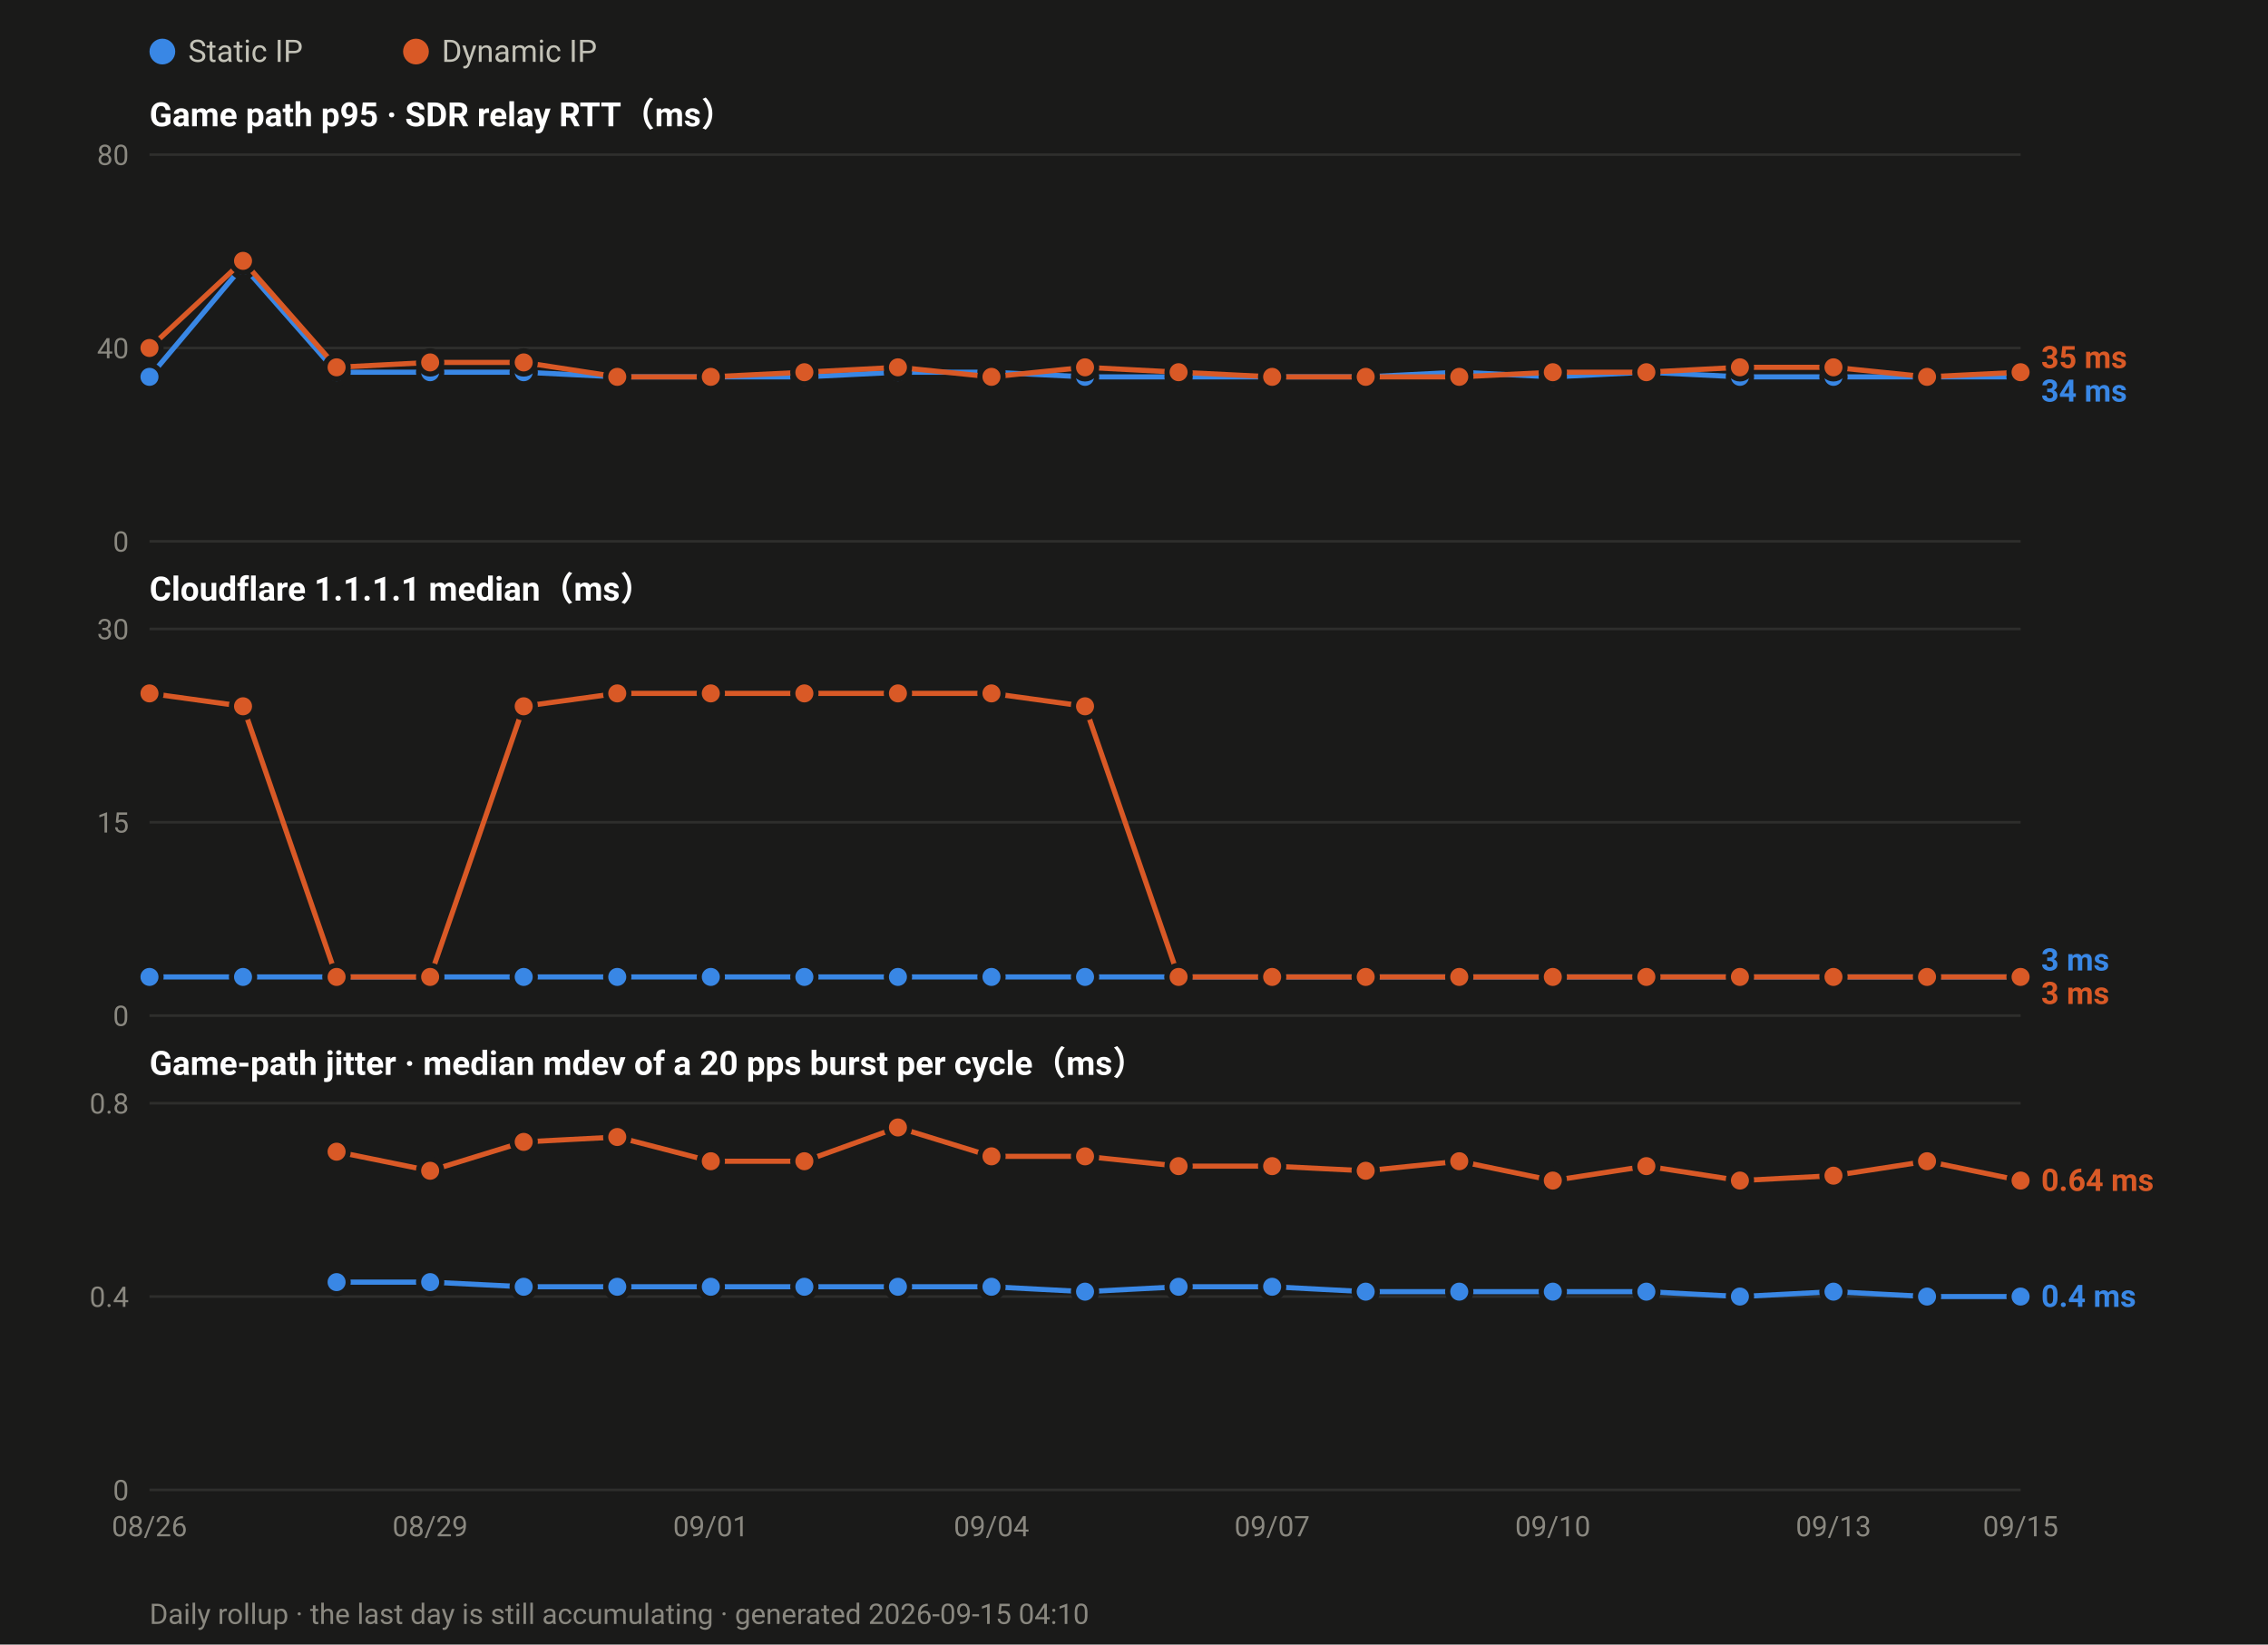
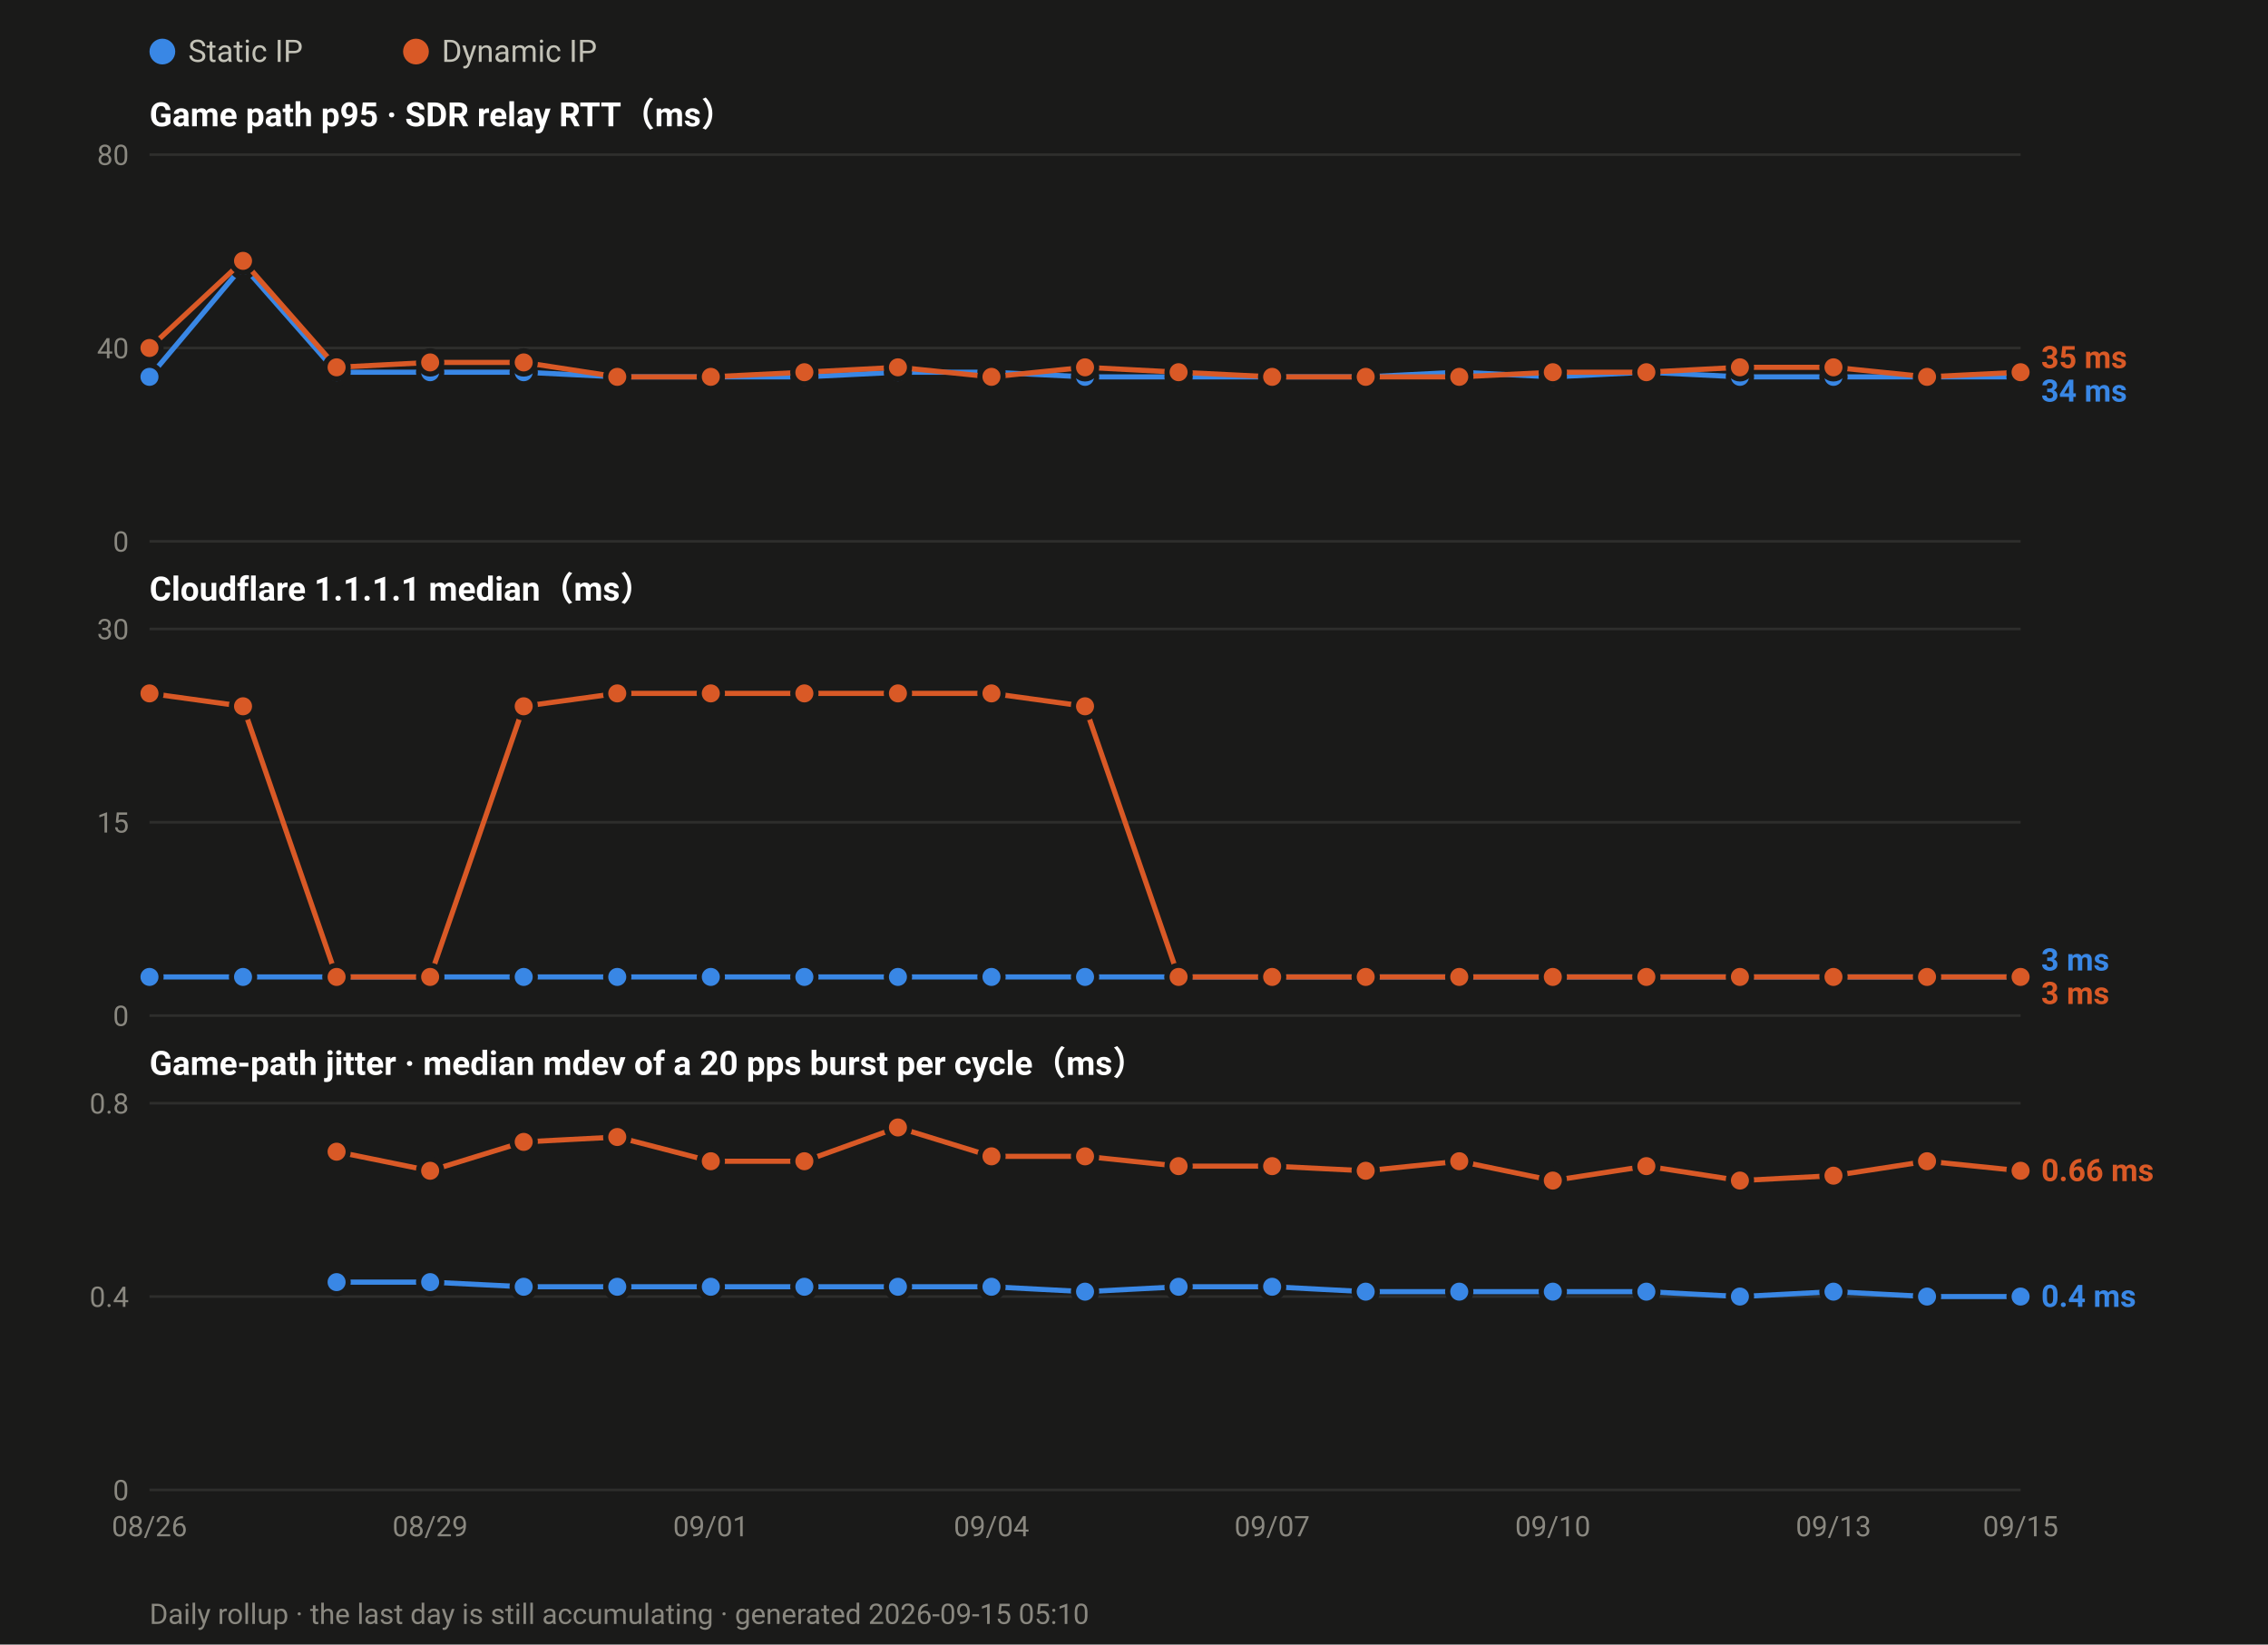
<svg xmlns="http://www.w3.org/2000/svg" width="880" height="638" viewBox="0 0 880 638" font-family="ui-sans-serif,-apple-system,Segoe UI,Roboto,Helvetica,Arial,sans-serif">
  <rect width="880" height="638" fill="#1a1a19" />
  <circle cx="63.0" cy="20" r="5" fill="#3987e5" />
  <text x="73.0" y="24" font-size="12" fill="#c3c2b7">Static IP</text>
  <circle cx="161.4" cy="20" r="5" fill="#d95926" />
  <text x="171.4" y="24" font-size="12" fill="#c3c2b7">Dynamic IP</text>
  <text x="58" y="49.0" font-size="13" font-weight="600" fill="#ffffff">Game path p95 · SDR relay RTT（ms）</text>
  <line x1="58" y1="210.0" x2="784.0" y2="210.0" stroke="#2e2e2c" stroke-width="1" />
  <text x="50" y="214.0" font-size="11" text-anchor="end" fill="#8a8880">0</text>
  <line x1="58" y1="135.0" x2="784.0" y2="135.0" stroke="#2e2e2c" stroke-width="1" />
  <text x="50" y="139.0" font-size="11" text-anchor="end" fill="#8a8880">40</text>
  <line x1="58" y1="60.0" x2="784.0" y2="60.0" stroke="#2e2e2c" stroke-width="1" />
  <text x="50" y="64.0" font-size="11" text-anchor="end" fill="#8a8880">80</text>
  <polyline fill="none" stroke="#3987e5" stroke-width="2" stroke-linejoin="round" points="58.0,146.2 94.3,103.1 130.6,144.4 166.9,144.4 203.2,144.4 239.5,146.2 275.8,146.2 312.1,146.2 348.4,144.4 384.7,144.4 421.0,146.2 457.3,146.2 493.6,146.2 529.9,146.2 566.2,144.4 602.5,146.2 638.8,144.4 675.1,146.2 711.4,146.2 747.7,146.2 784.0,146.2" />
  <circle cx="58.0" cy="146.2" r="4.5" fill="#3987e5" stroke="#1a1a19" stroke-width="2" />
  <circle cx="94.3" cy="103.1" r="4.5" fill="#3987e5" stroke="#1a1a19" stroke-width="2" />
  <circle cx="130.6" cy="144.4" r="4.5" fill="#3987e5" stroke="#1a1a19" stroke-width="2" />
  <circle cx="166.9" cy="144.4" r="4.5" fill="#3987e5" stroke="#1a1a19" stroke-width="2" />
  <circle cx="203.2" cy="144.4" r="4.5" fill="#3987e5" stroke="#1a1a19" stroke-width="2" />
  <circle cx="239.5" cy="146.2" r="4.5" fill="#3987e5" stroke="#1a1a19" stroke-width="2" />
  <circle cx="275.8" cy="146.2" r="4.5" fill="#3987e5" stroke="#1a1a19" stroke-width="2" />
  <circle cx="312.1" cy="146.2" r="4.5" fill="#3987e5" stroke="#1a1a19" stroke-width="2" />
  <circle cx="348.4" cy="144.4" r="4.5" fill="#3987e5" stroke="#1a1a19" stroke-width="2" />
  <circle cx="384.7" cy="144.4" r="4.5" fill="#3987e5" stroke="#1a1a19" stroke-width="2" />
  <circle cx="421.0" cy="146.2" r="4.5" fill="#3987e5" stroke="#1a1a19" stroke-width="2" />
  <circle cx="457.3" cy="146.2" r="4.5" fill="#3987e5" stroke="#1a1a19" stroke-width="2" />
  <circle cx="493.6" cy="146.2" r="4.5" fill="#3987e5" stroke="#1a1a19" stroke-width="2" />
  <circle cx="529.9" cy="146.2" r="4.5" fill="#3987e5" stroke="#1a1a19" stroke-width="2" />
  <circle cx="566.2" cy="144.4" r="4.5" fill="#3987e5" stroke="#1a1a19" stroke-width="2" />
  <circle cx="602.5" cy="146.2" r="4.5" fill="#3987e5" stroke="#1a1a19" stroke-width="2" />
  <circle cx="638.8" cy="144.4" r="4.5" fill="#3987e5" stroke="#1a1a19" stroke-width="2" />
  <circle cx="675.1" cy="146.2" r="4.5" fill="#3987e5" stroke="#1a1a19" stroke-width="2" />
  <circle cx="711.4" cy="146.2" r="4.5" fill="#3987e5" stroke="#1a1a19" stroke-width="2" />
  <circle cx="747.7" cy="146.2" r="4.5" fill="#3987e5" stroke="#1a1a19" stroke-width="2" />
  <circle cx="784.0" cy="146.2" r="4.5" fill="#3987e5" stroke="#1a1a19" stroke-width="2" />
  <polyline fill="none" stroke="#d95926" stroke-width="2" stroke-linejoin="round" points="58.0,135.0 94.3,101.2 130.6,142.5 166.9,140.6 203.2,140.6 239.5,146.2 275.8,146.2 312.1,144.4 348.4,142.5 384.7,146.2 421.0,142.5 457.3,144.4 493.6,146.2 529.9,146.2 566.2,146.2 602.5,144.4 638.8,144.4 675.1,142.5 711.4,142.5 747.7,146.2 784.0,144.4" />
  <circle cx="58.0" cy="135.0" r="4.5" fill="#d95926" stroke="#1a1a19" stroke-width="2" />
  <circle cx="94.3" cy="101.2" r="4.5" fill="#d95926" stroke="#1a1a19" stroke-width="2" />
  <circle cx="130.6" cy="142.5" r="4.5" fill="#d95926" stroke="#1a1a19" stroke-width="2" />
  <circle cx="166.9" cy="140.6" r="4.5" fill="#d95926" stroke="#1a1a19" stroke-width="2" />
  <circle cx="203.2" cy="140.6" r="4.5" fill="#d95926" stroke="#1a1a19" stroke-width="2" />
  <circle cx="239.5" cy="146.2" r="4.5" fill="#d95926" stroke="#1a1a19" stroke-width="2" />
  <circle cx="275.8" cy="146.2" r="4.5" fill="#d95926" stroke="#1a1a19" stroke-width="2" />
  <circle cx="312.1" cy="144.4" r="4.5" fill="#d95926" stroke="#1a1a19" stroke-width="2" />
  <circle cx="348.4" cy="142.5" r="4.5" fill="#d95926" stroke="#1a1a19" stroke-width="2" />
  <circle cx="384.7" cy="146.2" r="4.5" fill="#d95926" stroke="#1a1a19" stroke-width="2" />
  <circle cx="421.0" cy="142.5" r="4.5" fill="#d95926" stroke="#1a1a19" stroke-width="2" />
  <circle cx="457.3" cy="144.4" r="4.5" fill="#d95926" stroke="#1a1a19" stroke-width="2" />
  <circle cx="493.6" cy="146.2" r="4.5" fill="#d95926" stroke="#1a1a19" stroke-width="2" />
  <circle cx="529.9" cy="146.2" r="4.5" fill="#d95926" stroke="#1a1a19" stroke-width="2" />
  <circle cx="566.2" cy="146.2" r="4.5" fill="#d95926" stroke="#1a1a19" stroke-width="2" />
  <circle cx="602.5" cy="144.4" r="4.5" fill="#d95926" stroke="#1a1a19" stroke-width="2" />
  <circle cx="638.8" cy="144.4" r="4.5" fill="#d95926" stroke="#1a1a19" stroke-width="2" />
  <circle cx="675.1" cy="142.5" r="4.5" fill="#d95926" stroke="#1a1a19" stroke-width="2" />
  <circle cx="711.4" cy="142.5" r="4.5" fill="#d95926" stroke="#1a1a19" stroke-width="2" />
  <circle cx="747.7" cy="146.2" r="4.5" fill="#d95926" stroke="#1a1a19" stroke-width="2" />
  <circle cx="784.0" cy="144.4" r="4.5" fill="#d95926" stroke="#1a1a19" stroke-width="2" />
  <text x="792.0" y="142.8" font-size="12" font-weight="600" fill="#d95926">35 ms</text>
  <text x="792.0" y="155.8" font-size="12" font-weight="600" fill="#3987e5">34 ms</text>
  <text x="58" y="233.0" font-size="13" font-weight="600" fill="#ffffff">Cloudflare 1.1.1.1 median（ms）</text>
  <line x1="58" y1="394.0" x2="784.0" y2="394.0" stroke="#2e2e2c" stroke-width="1" />
  <text x="50" y="398.0" font-size="11" text-anchor="end" fill="#8a8880">0</text>
  <line x1="58" y1="319.0" x2="784.0" y2="319.0" stroke="#2e2e2c" stroke-width="1" />
  <text x="50" y="323.0" font-size="11" text-anchor="end" fill="#8a8880">15</text>
  <line x1="58" y1="244.0" x2="784.0" y2="244.0" stroke="#2e2e2c" stroke-width="1" />
  <text x="50" y="248.0" font-size="11" text-anchor="end" fill="#8a8880">30</text>
  <polyline fill="none" stroke="#3987e5" stroke-width="2" stroke-linejoin="round" points="58.0,379.0 94.3,379.0 130.6,379.0 166.9,379.0 203.2,379.0 239.5,379.0 275.8,379.0 312.1,379.0 348.4,379.0 384.7,379.0 421.0,379.0 457.3,379.0 493.6,379.0 529.9,379.0 566.2,379.0 602.5,379.0 638.8,379.0 675.1,379.0 711.4,379.0 747.7,379.0 784.0,379.0" />
  <circle cx="58.0" cy="379.0" r="4.5" fill="#3987e5" stroke="#1a1a19" stroke-width="2" />
  <circle cx="94.3" cy="379.0" r="4.5" fill="#3987e5" stroke="#1a1a19" stroke-width="2" />
  <circle cx="130.6" cy="379.0" r="4.5" fill="#3987e5" stroke="#1a1a19" stroke-width="2" />
  <circle cx="166.9" cy="379.0" r="4.5" fill="#3987e5" stroke="#1a1a19" stroke-width="2" />
  <circle cx="203.2" cy="379.0" r="4.5" fill="#3987e5" stroke="#1a1a19" stroke-width="2" />
  <circle cx="239.5" cy="379.0" r="4.5" fill="#3987e5" stroke="#1a1a19" stroke-width="2" />
  <circle cx="275.8" cy="379.0" r="4.5" fill="#3987e5" stroke="#1a1a19" stroke-width="2" />
  <circle cx="312.1" cy="379.0" r="4.5" fill="#3987e5" stroke="#1a1a19" stroke-width="2" />
  <circle cx="348.4" cy="379.0" r="4.5" fill="#3987e5" stroke="#1a1a19" stroke-width="2" />
  <circle cx="384.7" cy="379.0" r="4.5" fill="#3987e5" stroke="#1a1a19" stroke-width="2" />
  <circle cx="421.0" cy="379.0" r="4.5" fill="#3987e5" stroke="#1a1a19" stroke-width="2" />
  <circle cx="457.3" cy="379.0" r="4.5" fill="#3987e5" stroke="#1a1a19" stroke-width="2" />
  <circle cx="493.6" cy="379.0" r="4.5" fill="#3987e5" stroke="#1a1a19" stroke-width="2" />
  <circle cx="529.9" cy="379.0" r="4.5" fill="#3987e5" stroke="#1a1a19" stroke-width="2" />
  <circle cx="566.2" cy="379.0" r="4.5" fill="#3987e5" stroke="#1a1a19" stroke-width="2" />
  <circle cx="602.5" cy="379.0" r="4.5" fill="#3987e5" stroke="#1a1a19" stroke-width="2" />
  <circle cx="638.8" cy="379.0" r="4.5" fill="#3987e5" stroke="#1a1a19" stroke-width="2" />
  <circle cx="675.1" cy="379.0" r="4.5" fill="#3987e5" stroke="#1a1a19" stroke-width="2" />
  <circle cx="711.4" cy="379.0" r="4.5" fill="#3987e5" stroke="#1a1a19" stroke-width="2" />
  <circle cx="747.7" cy="379.0" r="4.5" fill="#3987e5" stroke="#1a1a19" stroke-width="2" />
  <circle cx="784.0" cy="379.0" r="4.5" fill="#3987e5" stroke="#1a1a19" stroke-width="2" />
  <polyline fill="none" stroke="#d95926" stroke-width="2" stroke-linejoin="round" points="58.0,269.0 94.3,274.0 130.6,379.0 166.9,379.0 203.2,274.0 239.5,269.0 275.8,269.0 312.1,269.0 348.4,269.0 384.7,269.0 421.0,274.0 457.3,379.0 493.6,379.0 529.9,379.0 566.2,379.0 602.5,379.0 638.8,379.0 675.1,379.0 711.4,379.0 747.7,379.0 784.0,379.0" />
  <circle cx="58.0" cy="269.0" r="4.5" fill="#d95926" stroke="#1a1a19" stroke-width="2" />
  <circle cx="94.3" cy="274.0" r="4.5" fill="#d95926" stroke="#1a1a19" stroke-width="2" />
  <circle cx="130.6" cy="379.0" r="4.5" fill="#d95926" stroke="#1a1a19" stroke-width="2" />
  <circle cx="166.9" cy="379.0" r="4.5" fill="#d95926" stroke="#1a1a19" stroke-width="2" />
  <circle cx="203.2" cy="274.0" r="4.5" fill="#d95926" stroke="#1a1a19" stroke-width="2" />
  <circle cx="239.5" cy="269.0" r="4.5" fill="#d95926" stroke="#1a1a19" stroke-width="2" />
  <circle cx="275.8" cy="269.0" r="4.5" fill="#d95926" stroke="#1a1a19" stroke-width="2" />
  <circle cx="312.1" cy="269.0" r="4.5" fill="#d95926" stroke="#1a1a19" stroke-width="2" />
  <circle cx="348.4" cy="269.0" r="4.5" fill="#d95926" stroke="#1a1a19" stroke-width="2" />
  <circle cx="384.7" cy="269.0" r="4.5" fill="#d95926" stroke="#1a1a19" stroke-width="2" />
  <circle cx="421.0" cy="274.0" r="4.5" fill="#d95926" stroke="#1a1a19" stroke-width="2" />
  <circle cx="457.3" cy="379.0" r="4.5" fill="#d95926" stroke="#1a1a19" stroke-width="2" />
  <circle cx="493.6" cy="379.0" r="4.5" fill="#d95926" stroke="#1a1a19" stroke-width="2" />
  <circle cx="529.9" cy="379.0" r="4.5" fill="#d95926" stroke="#1a1a19" stroke-width="2" />
  <circle cx="566.2" cy="379.0" r="4.5" fill="#d95926" stroke="#1a1a19" stroke-width="2" />
  <circle cx="602.5" cy="379.0" r="4.5" fill="#d95926" stroke="#1a1a19" stroke-width="2" />
  <circle cx="638.8" cy="379.0" r="4.5" fill="#d95926" stroke="#1a1a19" stroke-width="2" />
  <circle cx="675.1" cy="379.0" r="4.5" fill="#d95926" stroke="#1a1a19" stroke-width="2" />
  <circle cx="711.4" cy="379.0" r="4.5" fill="#d95926" stroke="#1a1a19" stroke-width="2" />
  <circle cx="747.7" cy="379.0" r="4.5" fill="#d95926" stroke="#1a1a19" stroke-width="2" />
  <circle cx="784.0" cy="379.0" r="4.5" fill="#d95926" stroke="#1a1a19" stroke-width="2" />
  <text x="792.0" y="376.5" font-size="12" font-weight="600" fill="#3987e5">3 ms</text>
  <text x="792.0" y="389.5" font-size="12" font-weight="600" fill="#d95926">3 ms</text>
  <text x="58" y="417.0" font-size="13" font-weight="600" fill="#ffffff">Game-path jitter · median mdev of a 20 pps burst per cycle（ms）</text>
  <line x1="58" y1="578.0" x2="784.0" y2="578.0" stroke="#2e2e2c" stroke-width="1" />
  <text x="50" y="582.0" font-size="11" text-anchor="end" fill="#8a8880">0</text>
  <line x1="58" y1="503.0" x2="784.0" y2="503.0" stroke="#2e2e2c" stroke-width="1" />
  <text x="50" y="507.0" font-size="11" text-anchor="end" fill="#8a8880">0.4</text>
  <line x1="58" y1="428.0" x2="784.0" y2="428.0" stroke="#2e2e2c" stroke-width="1" />
  <text x="50" y="432.0" font-size="11" text-anchor="end" fill="#8a8880">0.8</text>
  <polyline fill="none" stroke="#3987e5" stroke-width="2" stroke-linejoin="round" points="130.6,497.4 166.9,497.4 203.2,499.2 239.5,499.2 275.8,499.2 312.1,499.2 348.4,499.2 384.7,499.2 421.0,501.1 457.3,499.2 493.6,499.2 529.9,501.1 566.2,501.1 602.5,501.1 638.8,501.1 675.1,503.0 711.4,501.1 747.7,503.0 784.0,503.0" />
  <circle cx="130.6" cy="497.4" r="4.5" fill="#3987e5" stroke="#1a1a19" stroke-width="2" />
  <circle cx="166.9" cy="497.4" r="4.5" fill="#3987e5" stroke="#1a1a19" stroke-width="2" />
  <circle cx="203.2" cy="499.2" r="4.5" fill="#3987e5" stroke="#1a1a19" stroke-width="2" />
  <circle cx="239.5" cy="499.2" r="4.5" fill="#3987e5" stroke="#1a1a19" stroke-width="2" />
  <circle cx="275.8" cy="499.2" r="4.5" fill="#3987e5" stroke="#1a1a19" stroke-width="2" />
  <circle cx="312.1" cy="499.2" r="4.5" fill="#3987e5" stroke="#1a1a19" stroke-width="2" />
  <circle cx="348.4" cy="499.2" r="4.5" fill="#3987e5" stroke="#1a1a19" stroke-width="2" />
  <circle cx="384.7" cy="499.2" r="4.5" fill="#3987e5" stroke="#1a1a19" stroke-width="2" />
  <circle cx="421.0" cy="501.1" r="4.5" fill="#3987e5" stroke="#1a1a19" stroke-width="2" />
  <circle cx="457.3" cy="499.2" r="4.5" fill="#3987e5" stroke="#1a1a19" stroke-width="2" />
  <circle cx="493.6" cy="499.2" r="4.5" fill="#3987e5" stroke="#1a1a19" stroke-width="2" />
  <circle cx="529.9" cy="501.1" r="4.5" fill="#3987e5" stroke="#1a1a19" stroke-width="2" />
  <circle cx="566.2" cy="501.1" r="4.5" fill="#3987e5" stroke="#1a1a19" stroke-width="2" />
  <circle cx="602.5" cy="501.1" r="4.5" fill="#3987e5" stroke="#1a1a19" stroke-width="2" />
  <circle cx="638.8" cy="501.1" r="4.5" fill="#3987e5" stroke="#1a1a19" stroke-width="2" />
  <circle cx="675.1" cy="503.0" r="4.5" fill="#3987e5" stroke="#1a1a19" stroke-width="2" />
  <circle cx="711.4" cy="501.1" r="4.5" fill="#3987e5" stroke="#1a1a19" stroke-width="2" />
  <circle cx="747.7" cy="503.0" r="4.5" fill="#3987e5" stroke="#1a1a19" stroke-width="2" />
  <circle cx="784.0" cy="503.0" r="4.5" fill="#3987e5" stroke="#1a1a19" stroke-width="2" />
-   <polyline fill="none" stroke="#d95926" stroke-width="2" stroke-linejoin="round" points="130.6,446.8 166.9,454.2 203.2,443.0 239.5,441.1 275.8,450.5 312.1,450.5 348.4,437.4 384.7,448.6 421.0,448.6 457.3,452.4 493.6,452.4 529.9,454.2 566.2,450.5 602.5,458.0 638.8,452.4 675.1,458.0 711.4,456.1 747.7,450.5 784.0,458.0" />
+   <polyline fill="none" stroke="#d95926" stroke-width="2" stroke-linejoin="round" points="130.6,446.8 166.9,454.2 203.2,443.0 239.5,441.1 275.8,450.5 312.1,450.5 348.4,437.4 384.7,448.6 421.0,448.6 457.3,452.4 493.6,452.4 529.9,454.2 566.2,450.5 602.5,458.0 638.8,452.4 675.1,458.0 711.4,456.1 747.7,450.5 784.0,454.2" />
  <circle cx="130.6" cy="446.8" r="4.5" fill="#d95926" stroke="#1a1a19" stroke-width="2" />
  <circle cx="166.9" cy="454.2" r="4.5" fill="#d95926" stroke="#1a1a19" stroke-width="2" />
  <circle cx="203.2" cy="443.0" r="4.5" fill="#d95926" stroke="#1a1a19" stroke-width="2" />
  <circle cx="239.5" cy="441.1" r="4.5" fill="#d95926" stroke="#1a1a19" stroke-width="2" />
  <circle cx="275.8" cy="450.5" r="4.5" fill="#d95926" stroke="#1a1a19" stroke-width="2" />
  <circle cx="312.1" cy="450.5" r="4.5" fill="#d95926" stroke="#1a1a19" stroke-width="2" />
  <circle cx="348.4" cy="437.4" r="4.5" fill="#d95926" stroke="#1a1a19" stroke-width="2" />
  <circle cx="384.7" cy="448.6" r="4.5" fill="#d95926" stroke="#1a1a19" stroke-width="2" />
  <circle cx="421.0" cy="448.6" r="4.5" fill="#d95926" stroke="#1a1a19" stroke-width="2" />
  <circle cx="457.3" cy="452.4" r="4.5" fill="#d95926" stroke="#1a1a19" stroke-width="2" />
  <circle cx="493.6" cy="452.4" r="4.5" fill="#d95926" stroke="#1a1a19" stroke-width="2" />
  <circle cx="529.9" cy="454.2" r="4.5" fill="#d95926" stroke="#1a1a19" stroke-width="2" />
  <circle cx="566.2" cy="450.5" r="4.5" fill="#d95926" stroke="#1a1a19" stroke-width="2" />
  <circle cx="602.5" cy="458.0" r="4.5" fill="#d95926" stroke="#1a1a19" stroke-width="2" />
  <circle cx="638.8" cy="452.4" r="4.5" fill="#d95926" stroke="#1a1a19" stroke-width="2" />
  <circle cx="675.1" cy="458.0" r="4.5" fill="#d95926" stroke="#1a1a19" stroke-width="2" />
  <circle cx="711.4" cy="456.1" r="4.5" fill="#d95926" stroke="#1a1a19" stroke-width="2" />
  <circle cx="747.7" cy="450.5" r="4.5" fill="#d95926" stroke="#1a1a19" stroke-width="2" />
-   <circle cx="784.0" cy="458.0" r="4.5" fill="#d95926" stroke="#1a1a19" stroke-width="2" />
-   <text x="792.0" y="462.0" font-size="12" font-weight="600" fill="#d95926">0.64 ms</text>
+   <circle cx="784.0" cy="454.2" r="4.5" fill="#d95926" stroke="#1a1a19" stroke-width="2" />
+   <text x="792.0" y="458.2" font-size="12" font-weight="600" fill="#d95926">0.66 ms</text>
  <text x="792.0" y="507.0" font-size="12" font-weight="600" fill="#3987e5">0.4 ms</text>
  <text x="58.0" y="596.0" font-size="11" text-anchor="middle" fill="#8a8880">08/26</text>
  <text x="166.9" y="596.0" font-size="11" text-anchor="middle" fill="#8a8880">08/29</text>
  <text x="275.8" y="596.0" font-size="11" text-anchor="middle" fill="#8a8880">09/01</text>
  <text x="384.7" y="596.0" font-size="11" text-anchor="middle" fill="#8a8880">09/04</text>
  <text x="493.6" y="596.0" font-size="11" text-anchor="middle" fill="#8a8880">09/07</text>
  <text x="602.5" y="596.0" font-size="11" text-anchor="middle" fill="#8a8880">09/10</text>
  <text x="711.4" y="596.0" font-size="11" text-anchor="middle" fill="#8a8880">09/13</text>
  <text x="784.0" y="596.0" font-size="11" text-anchor="middle" fill="#8a8880">09/15</text>
-   <text x="58" y="630" font-size="11" fill="#8a8880">Daily rollup · the last day is still accumulating · generated 2026-09-15 04:10</text>
+   <text x="58" y="630" font-size="11" fill="#8a8880">Daily rollup · the last day is still accumulating · generated 2026-09-15 05:10</text>
</svg>
